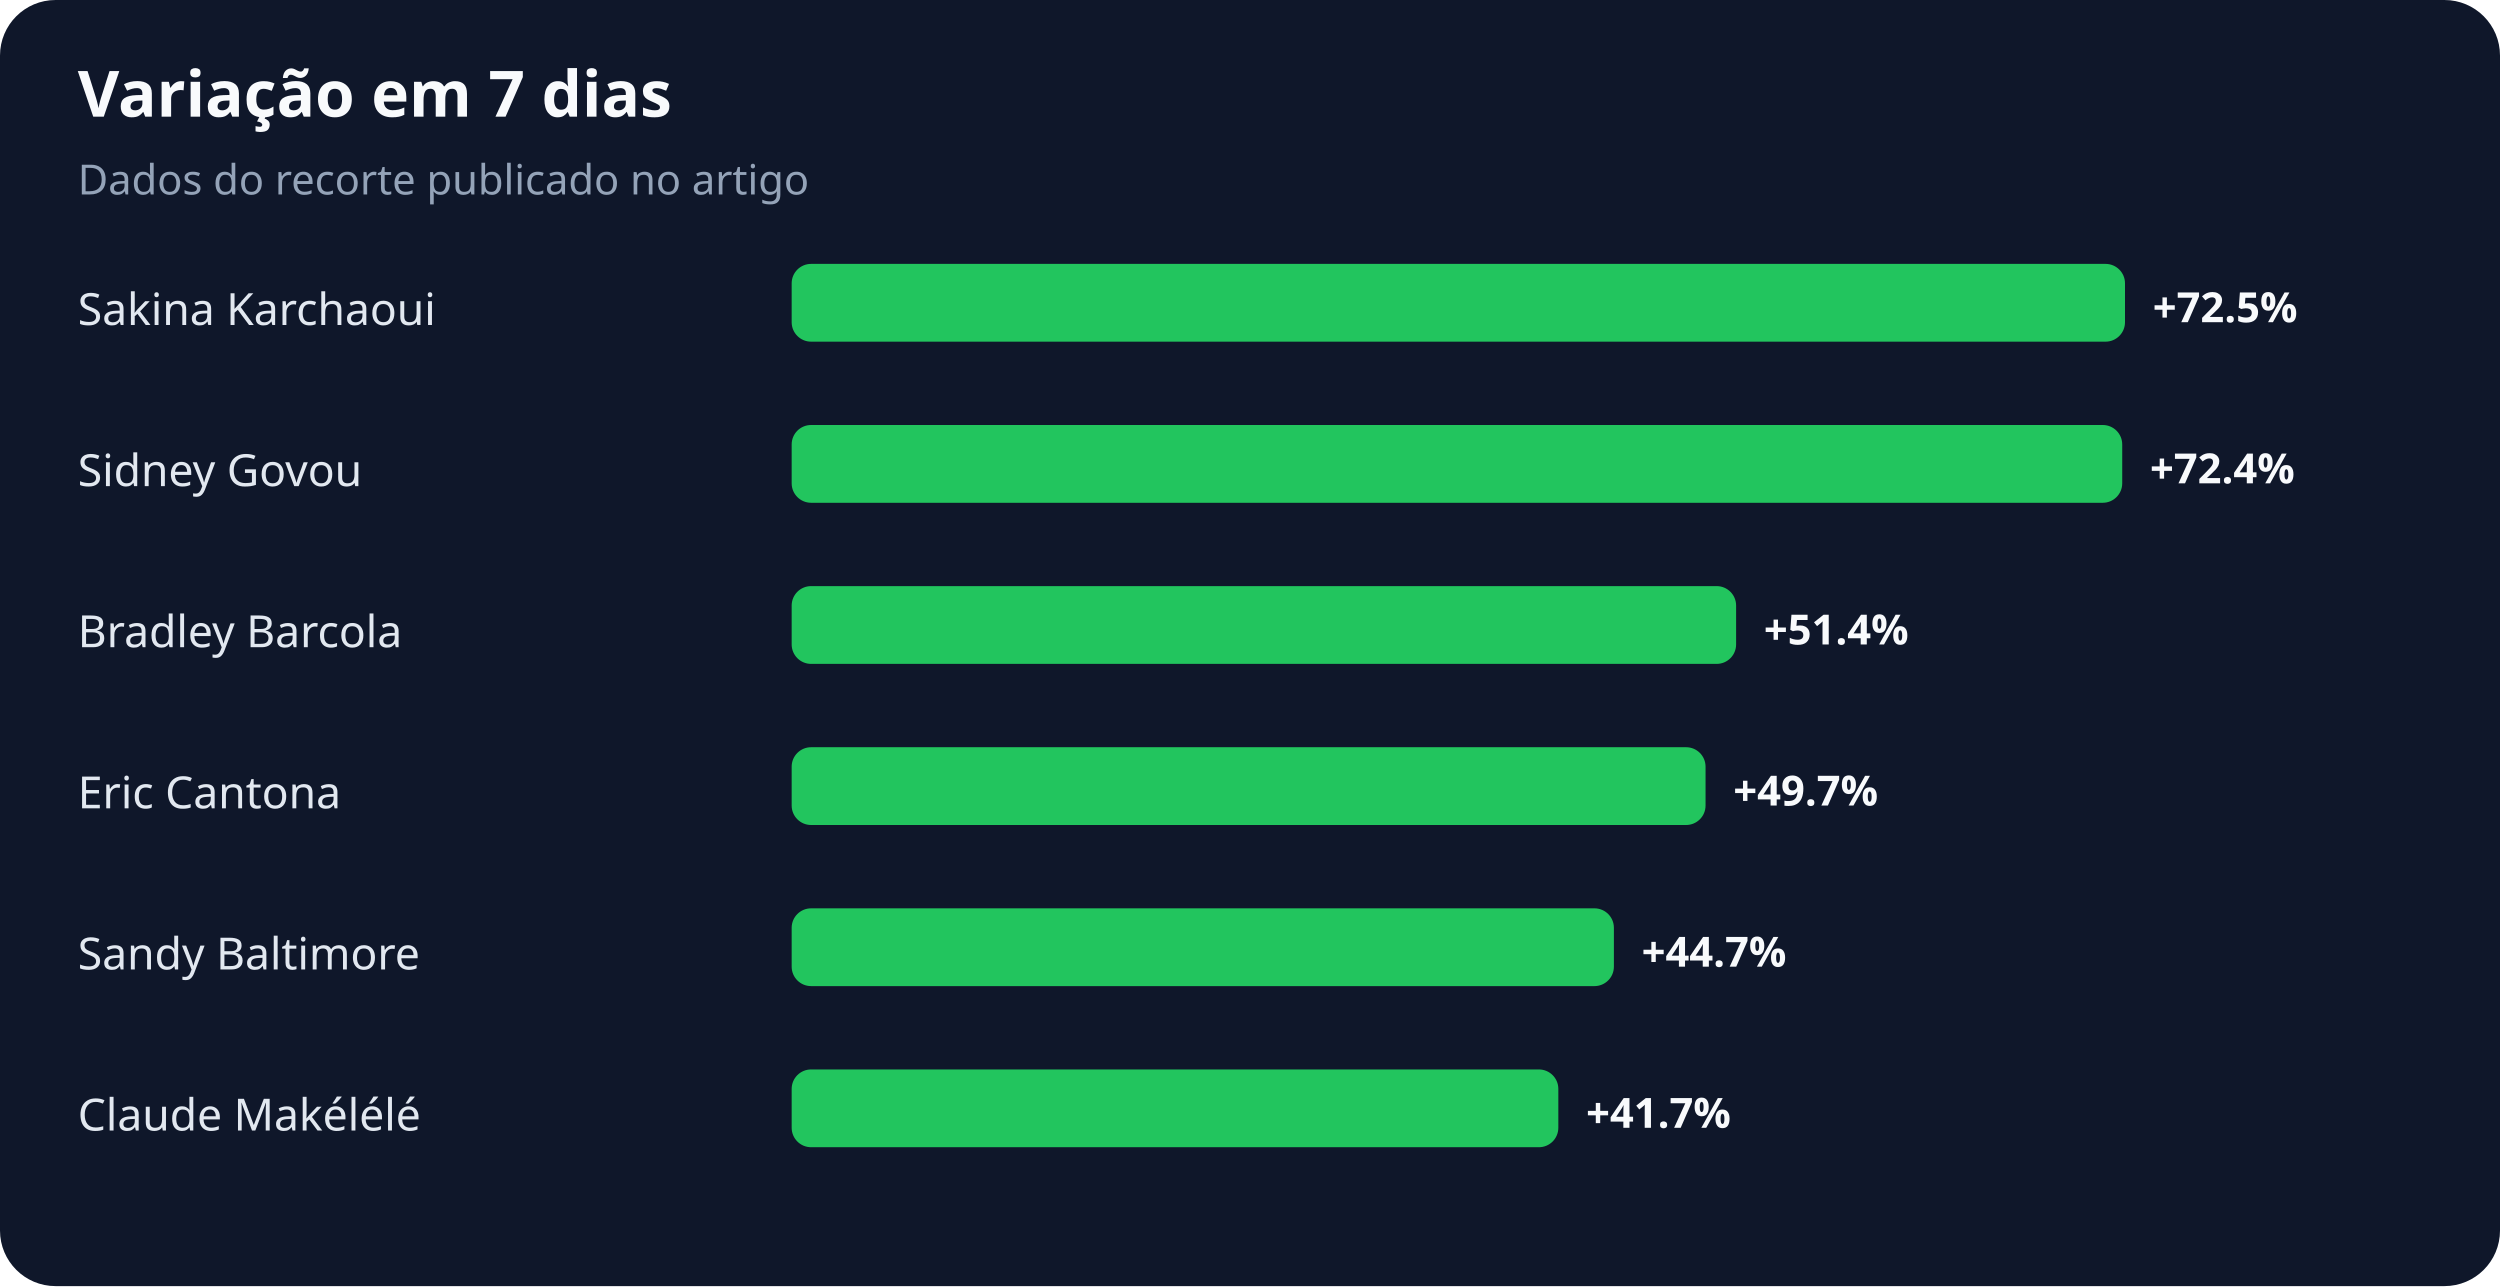
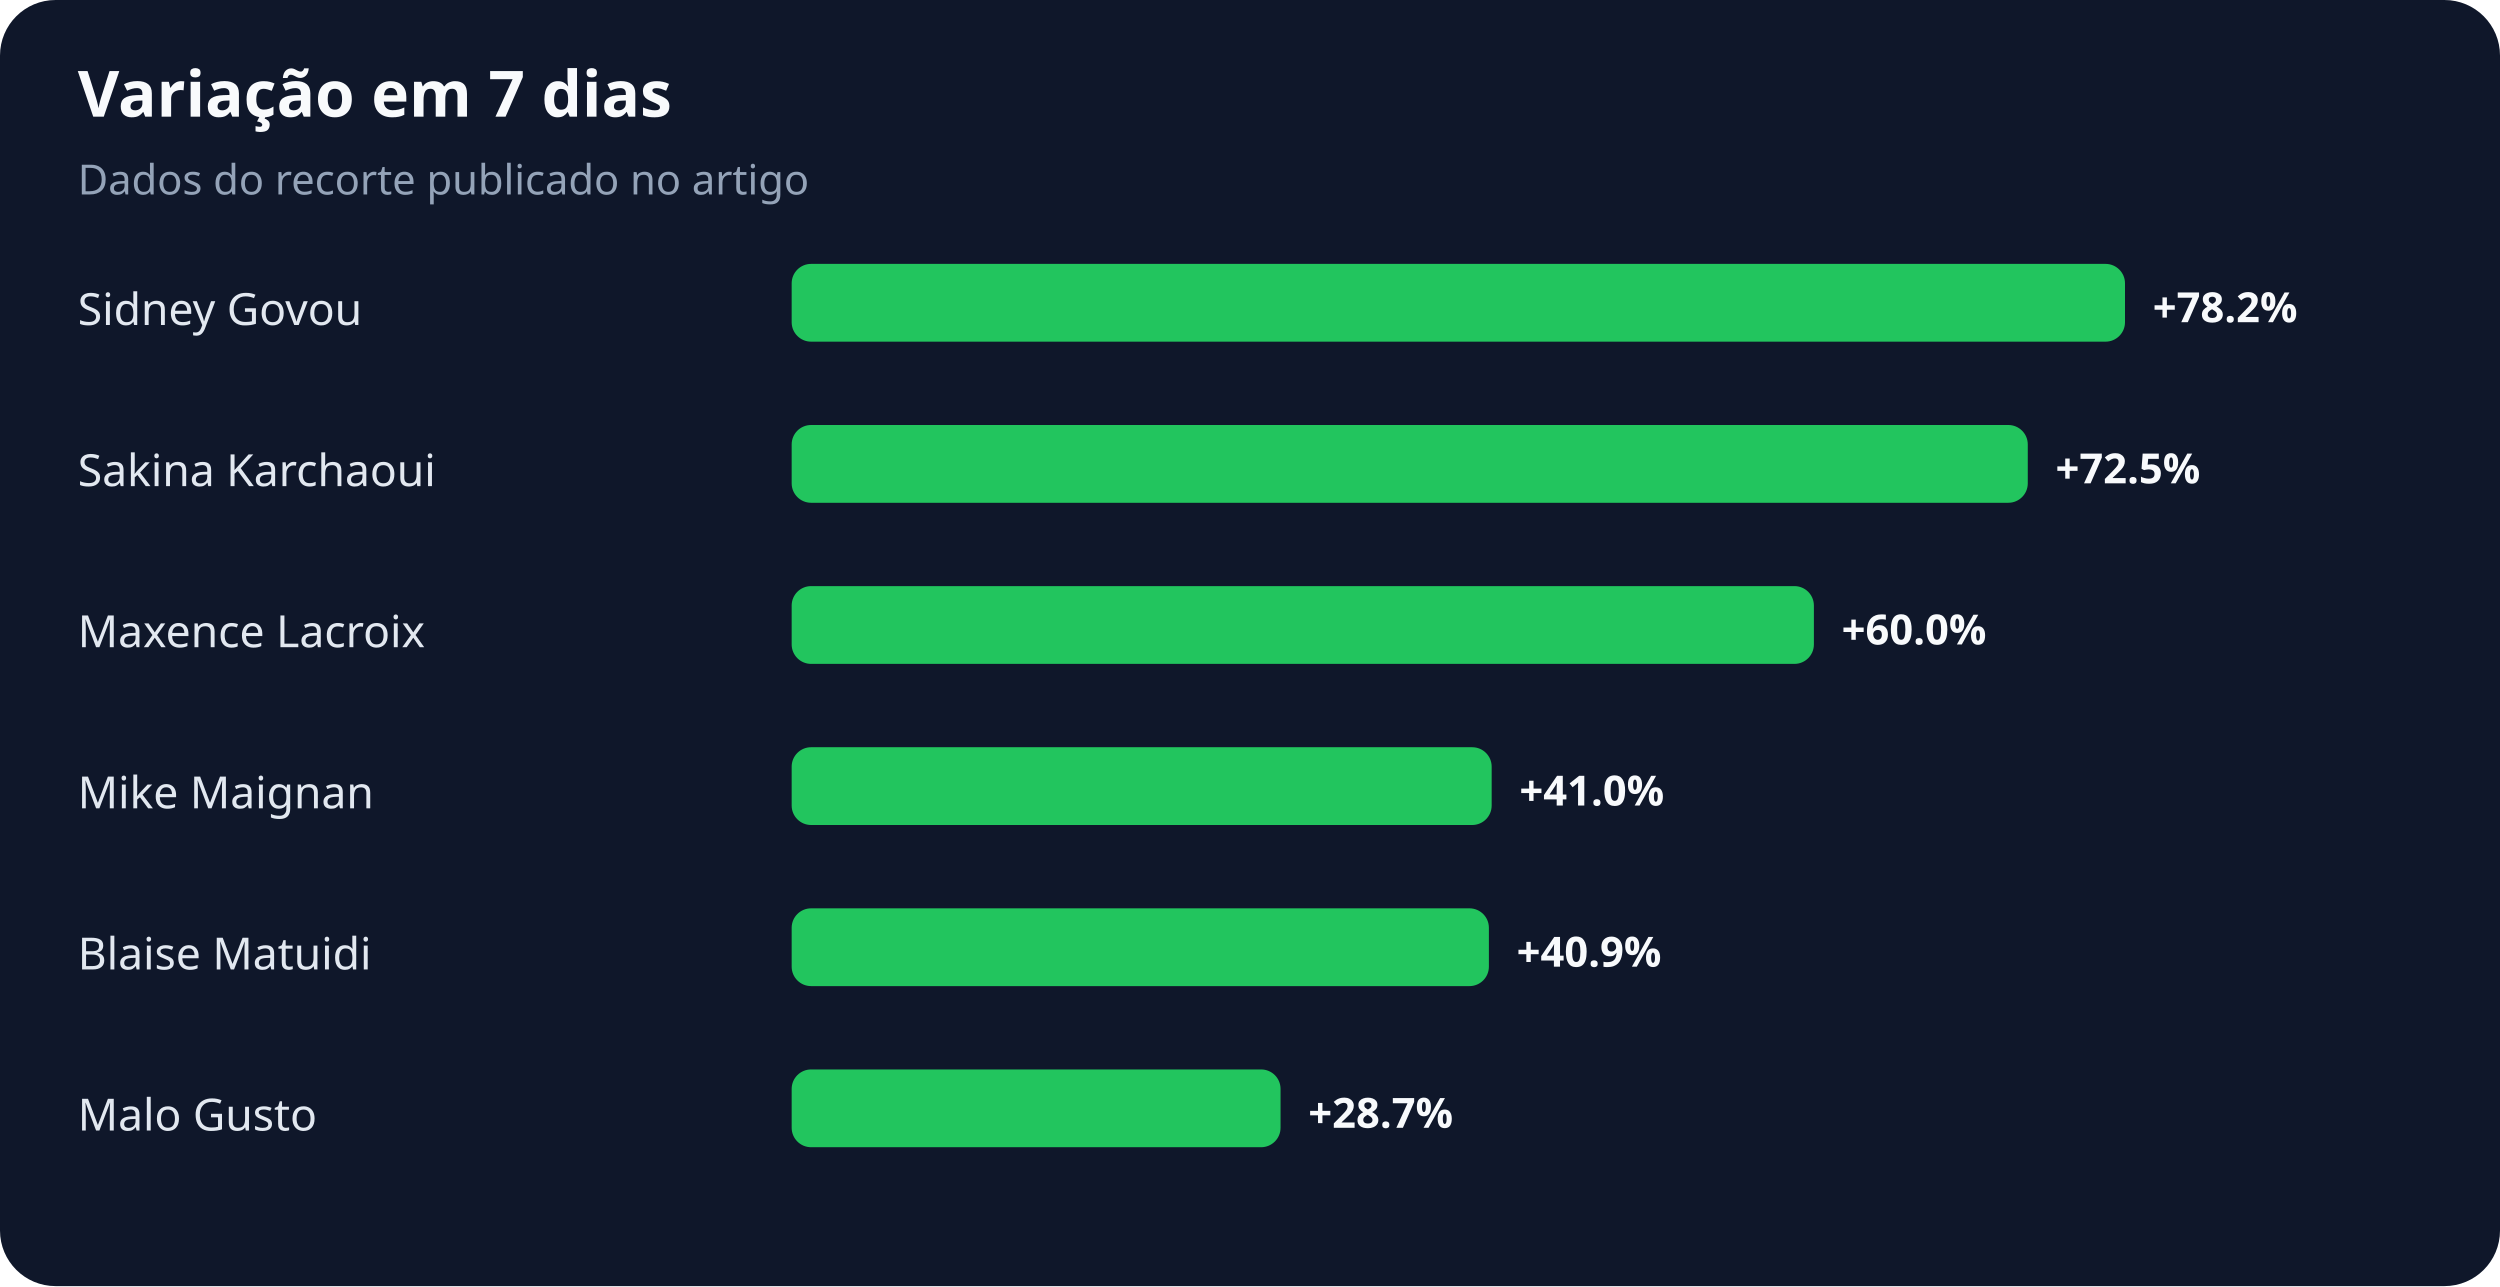
<svg xmlns="http://www.w3.org/2000/svg" width="900" height="463" viewBox="0 0 900 463" role="img" aria-labelledby="title desc">
  <rect width="100%" height="100%" rx="20" fill="#0f172a" />
  <text x="28" y="42" fill="#f8fafc" font-family="system-ui,sans-serif" font-size="23" font-weight="700">Variação em 7 dias</text>
  <text x="28" y="70" fill="#94a3b8" font-family="system-ui,sans-serif" font-size="15">Dados do recorte publicado no artigo</text>
-   <text x="28" y="117" fill="#e2e8f0" font-family="system-ui,sans-serif" font-size="16">Sakina Karchaoui</text>
+   <text x="28" y="117" fill="#e2e8f0" font-family="system-ui,sans-serif" font-size="16">Sidney Govou</text>
  <rect x="285" y="95" width="480" height="28" rx="7" fill="#22c55e" />
-   <text x="775" y="116" fill="#f8fafc" font-family="system-ui,sans-serif" font-size="15" font-weight="700">+72.5%</text>
-   <text x="28" y="175" fill="#e2e8f0" font-family="system-ui,sans-serif" font-size="16">Sidney Govou</text>
-   <rect x="285" y="153" width="479" height="28" rx="7" fill="#22c55e" />
-   <text x="774" y="174" fill="#f8fafc" font-family="system-ui,sans-serif" font-size="15" font-weight="700">+72.4%</text>
-   <text x="28" y="233" fill="#e2e8f0" font-family="system-ui,sans-serif" font-size="16">Bradley Barcola</text>
-   <rect x="285" y="211" width="340" height="28" rx="7" fill="#22c55e" />
-   <text x="635" y="232" fill="#f8fafc" font-family="system-ui,sans-serif" font-size="15" font-weight="700">+51.4%</text>
-   <text x="28" y="291" fill="#e2e8f0" font-family="system-ui,sans-serif" font-size="16">Eric Cantona</text>
-   <rect x="285" y="269" width="329" height="28" rx="7" fill="#22c55e" />
-   <text x="624" y="290" fill="#f8fafc" font-family="system-ui,sans-serif" font-size="15" font-weight="700">+49.7%</text>
-   <text x="28" y="349" fill="#e2e8f0" font-family="system-ui,sans-serif" font-size="16">Sandy Baltimore</text>
-   <rect x="285" y="327" width="296" height="28" rx="7" fill="#22c55e" />
-   <text x="591" y="348" fill="#f8fafc" font-family="system-ui,sans-serif" font-size="15" font-weight="700">+44.7%</text>
-   <text x="28" y="407" fill="#e2e8f0" font-family="system-ui,sans-serif" font-size="16">Claude Makélélé</text>
-   <rect x="285" y="385" width="276" height="28" rx="7" fill="#22c55e" />
-   <text x="571" y="406" fill="#f8fafc" font-family="system-ui,sans-serif" font-size="15" font-weight="700">+41.7%</text>
+   <text x="775" y="116" fill="#f8fafc" font-family="system-ui,sans-serif" font-size="15" font-weight="700">+78.2%</text>
+   <text x="28" y="175" fill="#e2e8f0" font-family="system-ui,sans-serif" font-size="16">Sakina Karchaoui</text>
+   <rect x="285" y="153" width="445" height="28" rx="7" fill="#22c55e" />
+   <text x="740" y="174" fill="#f8fafc" font-family="system-ui,sans-serif" font-size="15" font-weight="700">+72.5%</text>
+   <text x="28" y="233" fill="#e2e8f0" font-family="system-ui,sans-serif" font-size="16">Maxence Lacroix</text>
+   <rect x="285" y="211" width="368" height="28" rx="7" fill="#22c55e" />
+   <text x="663" y="232" fill="#f8fafc" font-family="system-ui,sans-serif" font-size="15" font-weight="700">+60.0%</text>
+   <text x="28" y="291" fill="#e2e8f0" font-family="system-ui,sans-serif" font-size="16">Mike Maignan</text>
+   <rect x="285" y="269" width="252" height="28" rx="7" fill="#22c55e" />
+   <text x="547" y="290" fill="#f8fafc" font-family="system-ui,sans-serif" font-size="15" font-weight="700">+41.0%</text>
+   <text x="28" y="349" fill="#e2e8f0" font-family="system-ui,sans-serif" font-size="16">Blaise Matuidi</text>
+   <rect x="285" y="327" width="251" height="28" rx="7" fill="#22c55e" />
+   <text x="546" y="348" fill="#f8fafc" font-family="system-ui,sans-serif" font-size="15" font-weight="700">+40.9%</text>
+   <text x="28" y="407" fill="#e2e8f0" font-family="system-ui,sans-serif" font-size="16">Malo Gusto</text>
+   <rect x="285" y="385" width="176" height="28" rx="7" fill="#22c55e" />
+   <text x="471" y="406" fill="#f8fafc" font-family="system-ui,sans-serif" font-size="15" font-weight="700">+28.7%</text>
</svg>
